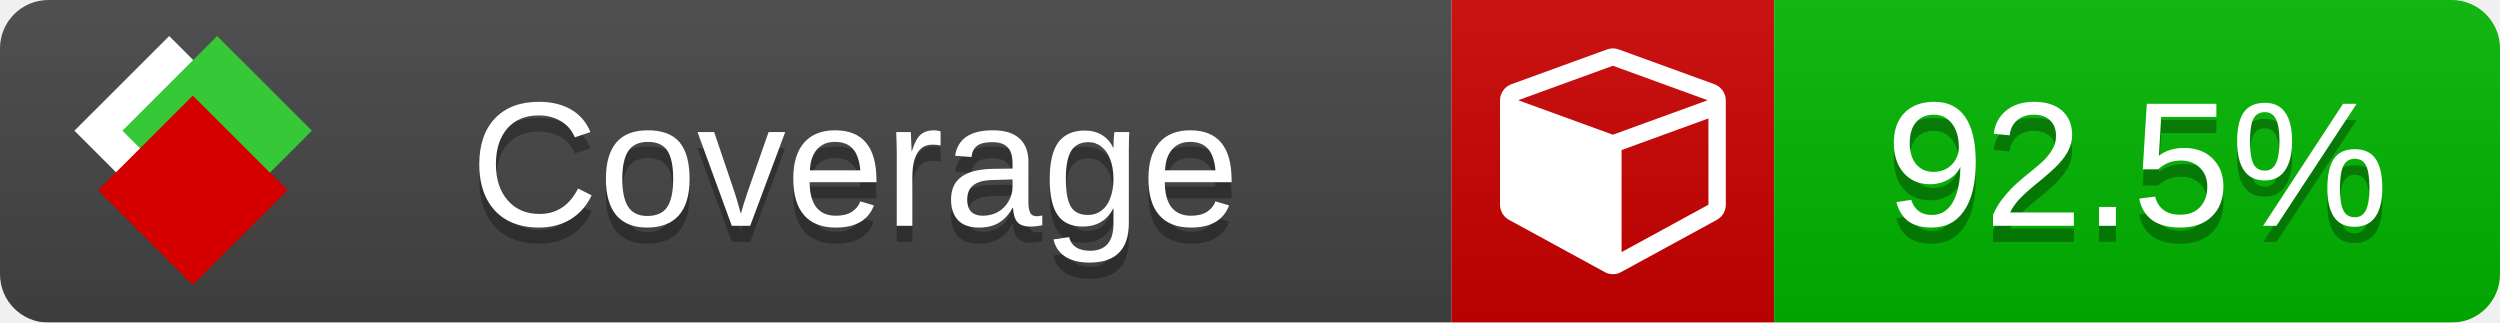
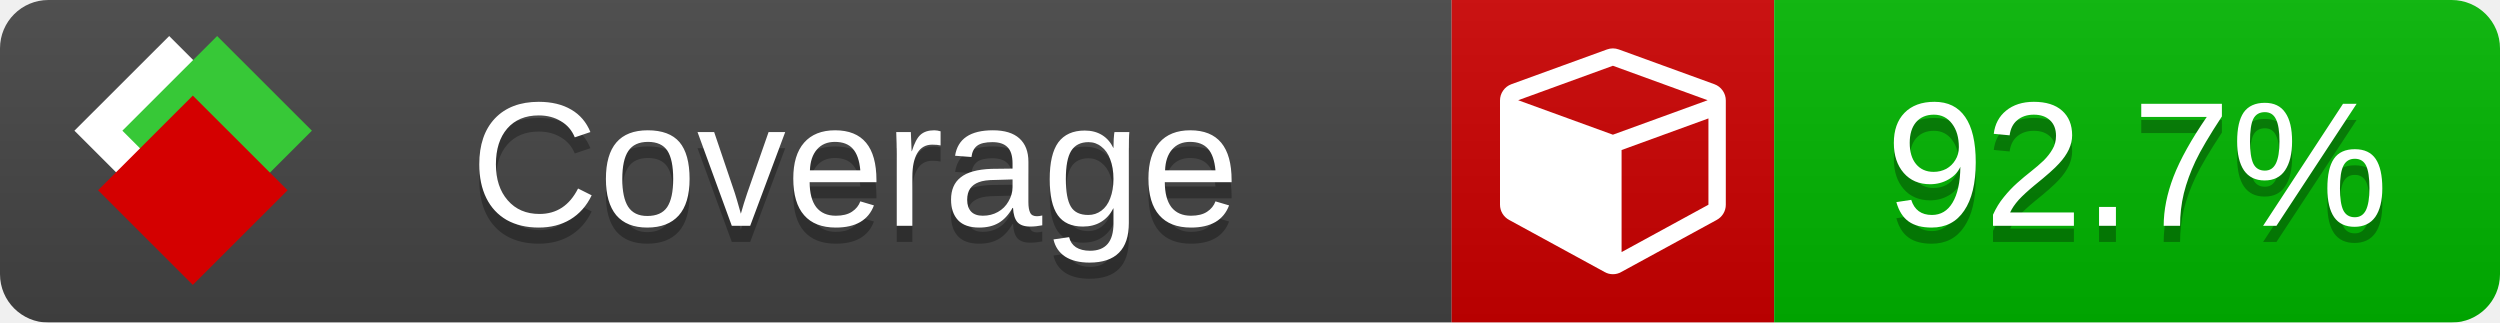
<svg xmlns="http://www.w3.org/2000/svg" xmlns:xlink="http://www.w3.org/1999/xlink" width="155" height="20">
  <style type="text/css">
          
            @keyframes fade1 {
                0% { visibility: visible; opacity: 1; }
               27% { visibility: visible; opacity: 1; }
               33% { visibility: hidden; opacity: 0; }
               60% { visibility: hidden; opacity: 0; }
               66% { visibility: hidden; opacity: 0; }
               93% { visibility: hidden; opacity: 0; }
              100% { visibility: visible; opacity: 1; }
            }
            @keyframes fade2 {
                0% { visibility: hidden; opacity: 0; }
               27% { visibility: hidden; opacity: 0; }
               33% { visibility: visible; opacity: 1; }
               60% { visibility: visible; opacity: 1; }
               66% { visibility: hidden; opacity: 0; }
               93% { visibility: hidden; opacity: 0; }
              100% { visibility: hidden; opacity: 0; }
            }
            @keyframes fade3 {
                0% { visibility: hidden; opacity: 0; }
               27% { visibility: hidden; opacity: 0; }
               33% { visibility: hidden; opacity: 0; }
               60% { visibility: hidden; opacity: 0; }
               66% { visibility: visible; opacity: 1; }
               93% { visibility: visible; opacity: 1; }
              100% { visibility: hidden; opacity: 0; }
            }
            .linecoverage {
                animation-duration: 15s;
                animation-name: fade1;
                animation-iteration-count: infinite;
            }
            .branchcoverage {
                animation-duration: 15s;
                animation-name: fade2;
                animation-iteration-count: infinite;
            }
            .methodcoverage {
                animation-duration: 15s;
                animation-name: fade3;
                animation-iteration-count: infinite;
            }
          
    </style>
  <defs>
    <linearGradient id="gradient" x2="0" y2="100%">
      <stop offset="0" stop-color="#bbb" stop-opacity=".1" />
      <stop offset="1" stop-opacity=".1" />
    </linearGradient>
    <linearGradient id="c">
      <stop offset="0" stop-color="#d40000" />
      <stop offset="1" stop-color="#ff2a2a" />
    </linearGradient>
    <linearGradient id="a">
      <stop offset="0" stop-color="#e0e0de" />
      <stop offset="1" stop-color="#fff" />
    </linearGradient>
    <linearGradient id="b">
      <stop offset="0" stop-color="#37c837" />
      <stop offset="1" stop-color="#217821" />
    </linearGradient>
    <linearGradient xlink:href="#a" id="e" x1="106.44" x2="69.96" y1="-11.96" y2="-46.84" gradientTransform="matrix(-.8426 -.00045 -.00045 -.8426 -94.27 -75.82)" gradientUnits="userSpaceOnUse" />
    <linearGradient xlink:href="#b" id="f" x1="56.19" x2="77.97" y1="-23.45" y2="10.62" gradientTransform="matrix(.8426 .00045 .00045 .8426 94.27 75.82)" gradientUnits="userSpaceOnUse" />
    <linearGradient xlink:href="#c" id="g" x1="79.98" x2="132.9" y1="10.79" y2="10.79" gradientTransform="matrix(.8426 .00045 .00045 .8426 94.27 75.82)" gradientUnits="userSpaceOnUse" />
    <mask id="mask">
      <rect width="155" height="20" rx="3" fill="#fff" />
    </mask>
    <g id="icon" transform="matrix(.04486 0 0 .04481 -.48 -.63)">
      <rect width="52.92" height="52.92" x="-109.72" y="-27.13" fill="url(#e)" transform="rotate(-135)" />
      <rect width="52.92" height="52.92" x="70.19" y="-39.18" fill="url(#f)" transform="rotate(45)" />
      <rect width="52.92" height="52.92" x="80.05" y="-15.74" fill="url(#g)" transform="rotate(45)" />
    </g>
  </defs>
  <g mask="url(#mask)">
    <rect x="0" y="0" width="90" height="20" fill="#444" />
    <rect x="90" y="0" width="20" height="20" fill="#c00" />
    <rect x="110" y="0" width="45" height="20" fill="#00B600" />
    <rect x="0" y="0" width="155" height="20" fill="url(#gradient)" />
  </g>
  <g>
    <path class="" fill="#fff" d="m 100.538,15.629 5.385,-2.936 v -5.351 l -5.385,1.96 z M 100,8.351 105.873,6.214 100,4.077 94.127,6.214 Z m 7,-2.12 v 6.462 q 0,0.294 -0.151,0.547 -0.151,0.252 -0.412,0.395 l -5.923,3.231 q -0.236,0.135 -0.513,0.135 -0.278,0 -0.513,-0.135 l -5.923,-3.231 Q 93.303,13.492 93.151,13.239 93,12.987 93,12.692 v -6.462 q 0,-0.337 0.194,-0.614 0.194,-0.278 0.513,-0.395 l 5.923,-2.154 q 0.185,-0.067 0.37,-0.067 0.185,0 0.37,0.067 l 5.923,2.154 q 0.32,0.118 0.513,0.395 Q 107,5.894 107,6.231 Z" />
  </g>
  <g fill="#fff" text-anchor="middle" font-family="Verdana,Arial,Geneva,sans-serif" font-size="11">
    <a xlink:href="https://github.com/danielpalme/ReportGenerator" target="_top">
      <use xlink:href="#icon" transform="translate(3,1) scale(3.5)" />
    </a>
    <text x="53" y="15" fill="#010101" fill-opacity=".3">Coverage</text>
    <text x="53" y="14" fill="#fff">Coverage</text>
-     <text class="" x="132.5" y="15" fill="#010101" fill-opacity=".3">92.5%</text>
-     <text class="" x="132.5" y="14">92.5%</text>
+     <text class="" x="132.5" y="15" fill="#010101" fill-opacity=".3">92.7%</text>
+     <text class="" x="132.5" y="14">92.7%</text>
  </g>
  <g>
    <rect class="" x="90" y="0" width="65" height="20" fill-opacity="0" />
  </g>
</svg>
